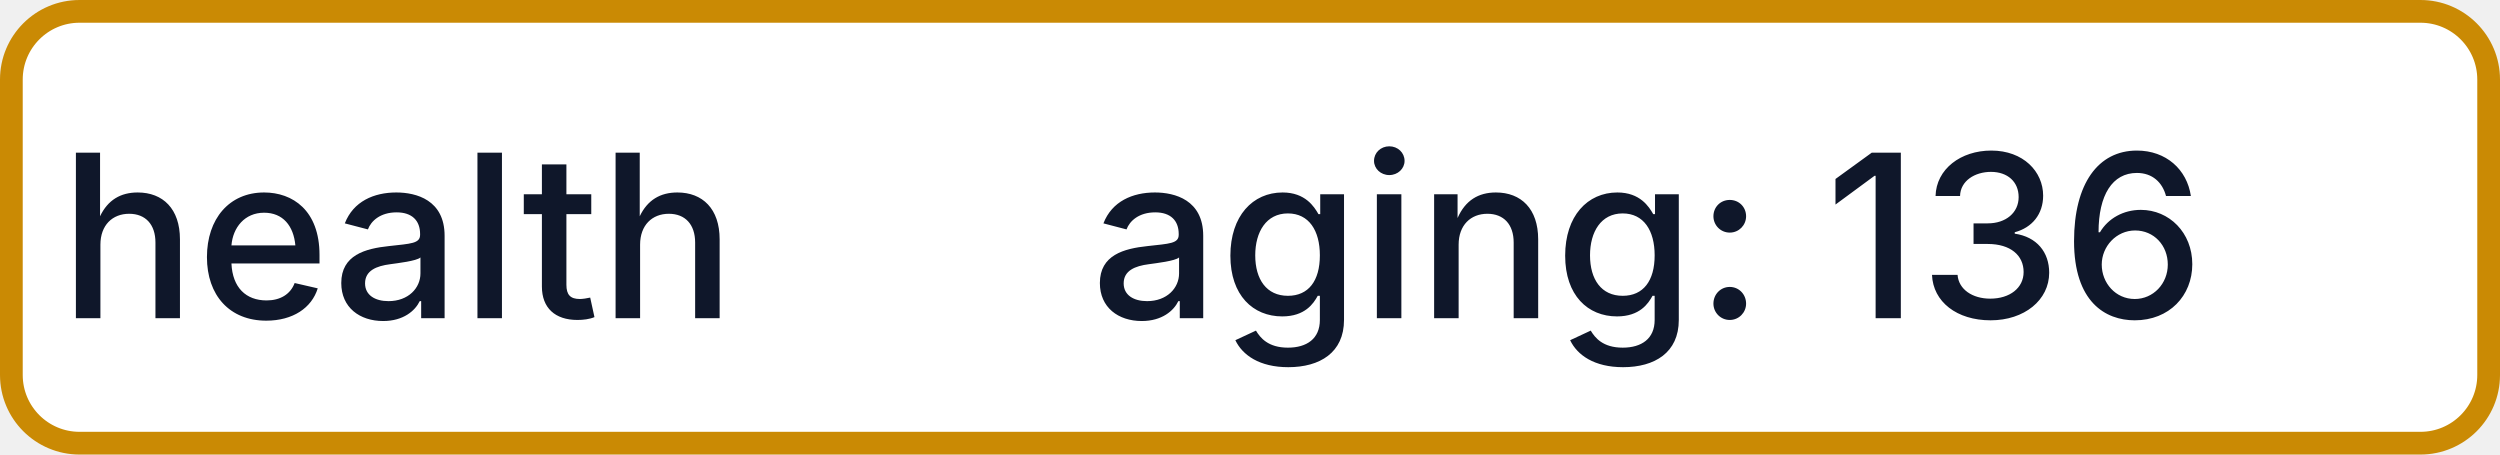
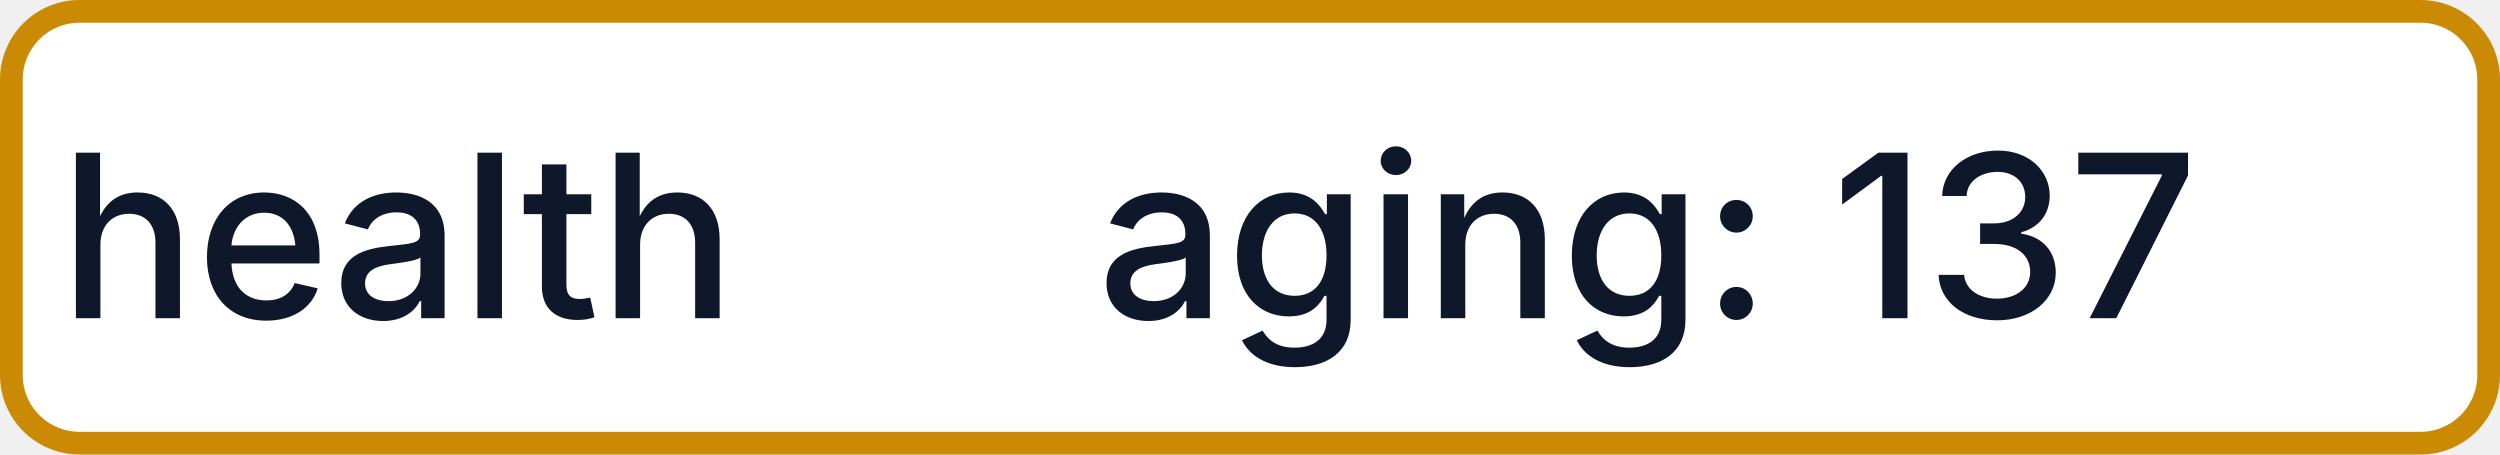
- <svg xmlns="http://www.w3.org/2000/svg" width="110" height="20" role="img" aria-label="health: aging: 136">
+ <svg xmlns="http://www.w3.org/2000/svg" width="110" height="20" role="img" aria-label="health: aging: 137">
  <rect x="0.5" y="0.5" width="109" height="19" rx="3" fill="#FFFFFF" stroke="#CA8A04" stroke-width="1" />
  <g fill="#0F172A" text-anchor="middle" font-family="-apple-system,BlinkMacSystemFont,Segoe UI,sans-serif" font-size="10" font-weight="500">
    <text x="17.5" y="14">health</text>
-     <text x="72.5" y="14" textLength="68" lengthAdjust="spacingAndGlyphs">aging: 136</text>
+     <text x="72.5" y="14" textLength="68" lengthAdjust="spacingAndGlyphs">aging: 137</text>
  </g>
</svg>
